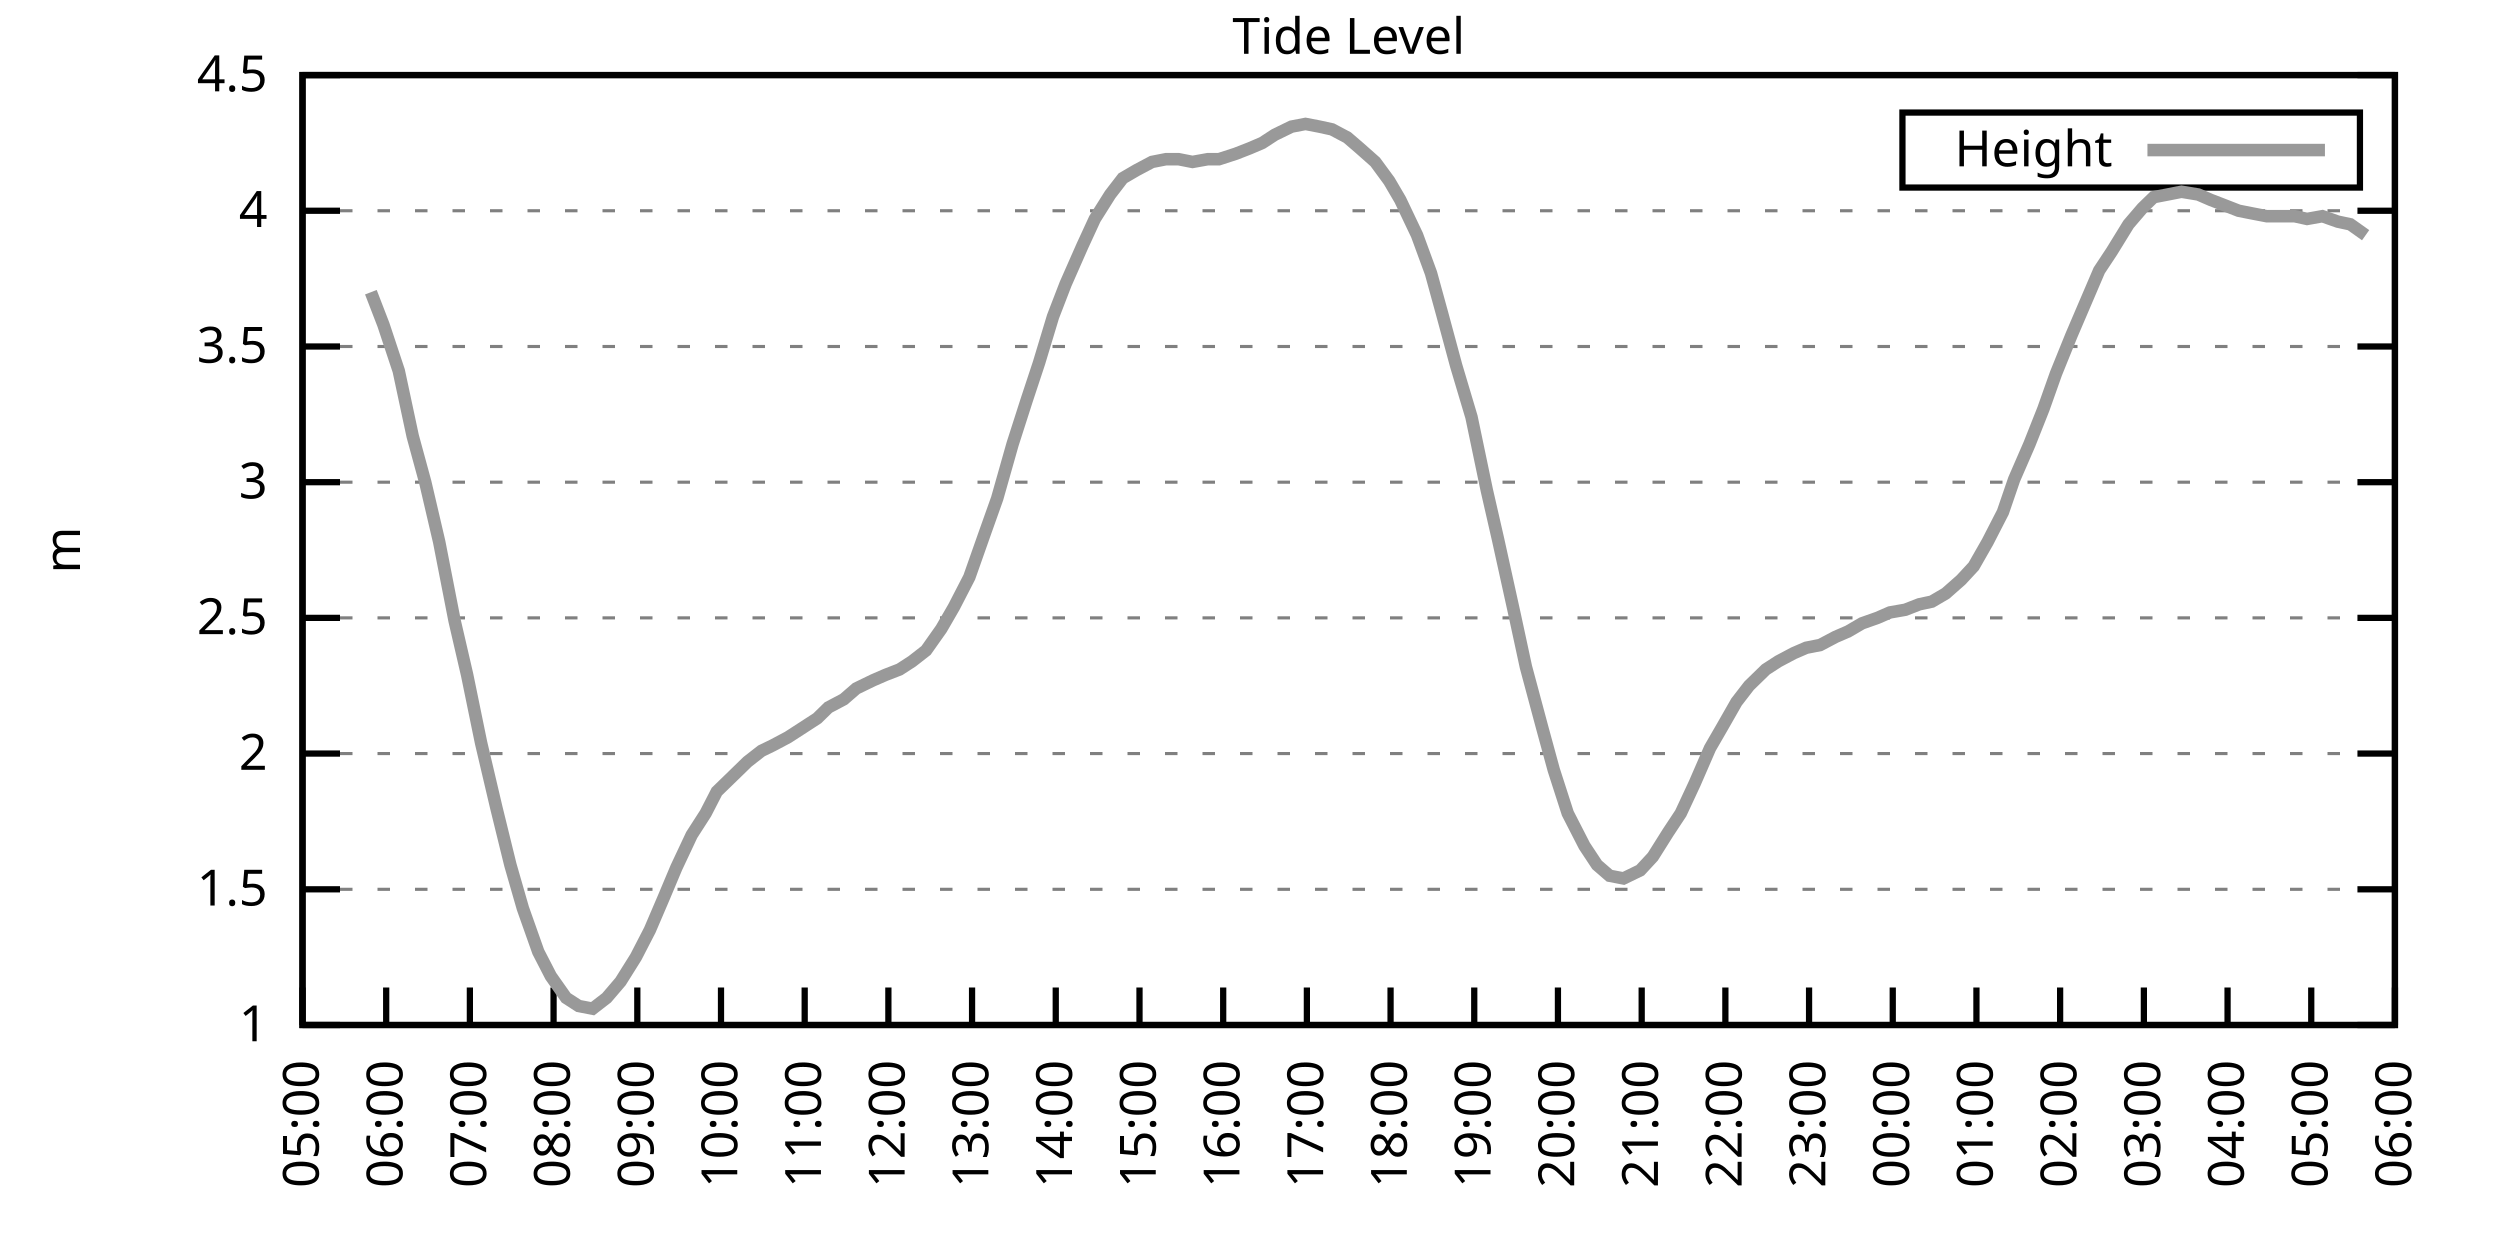
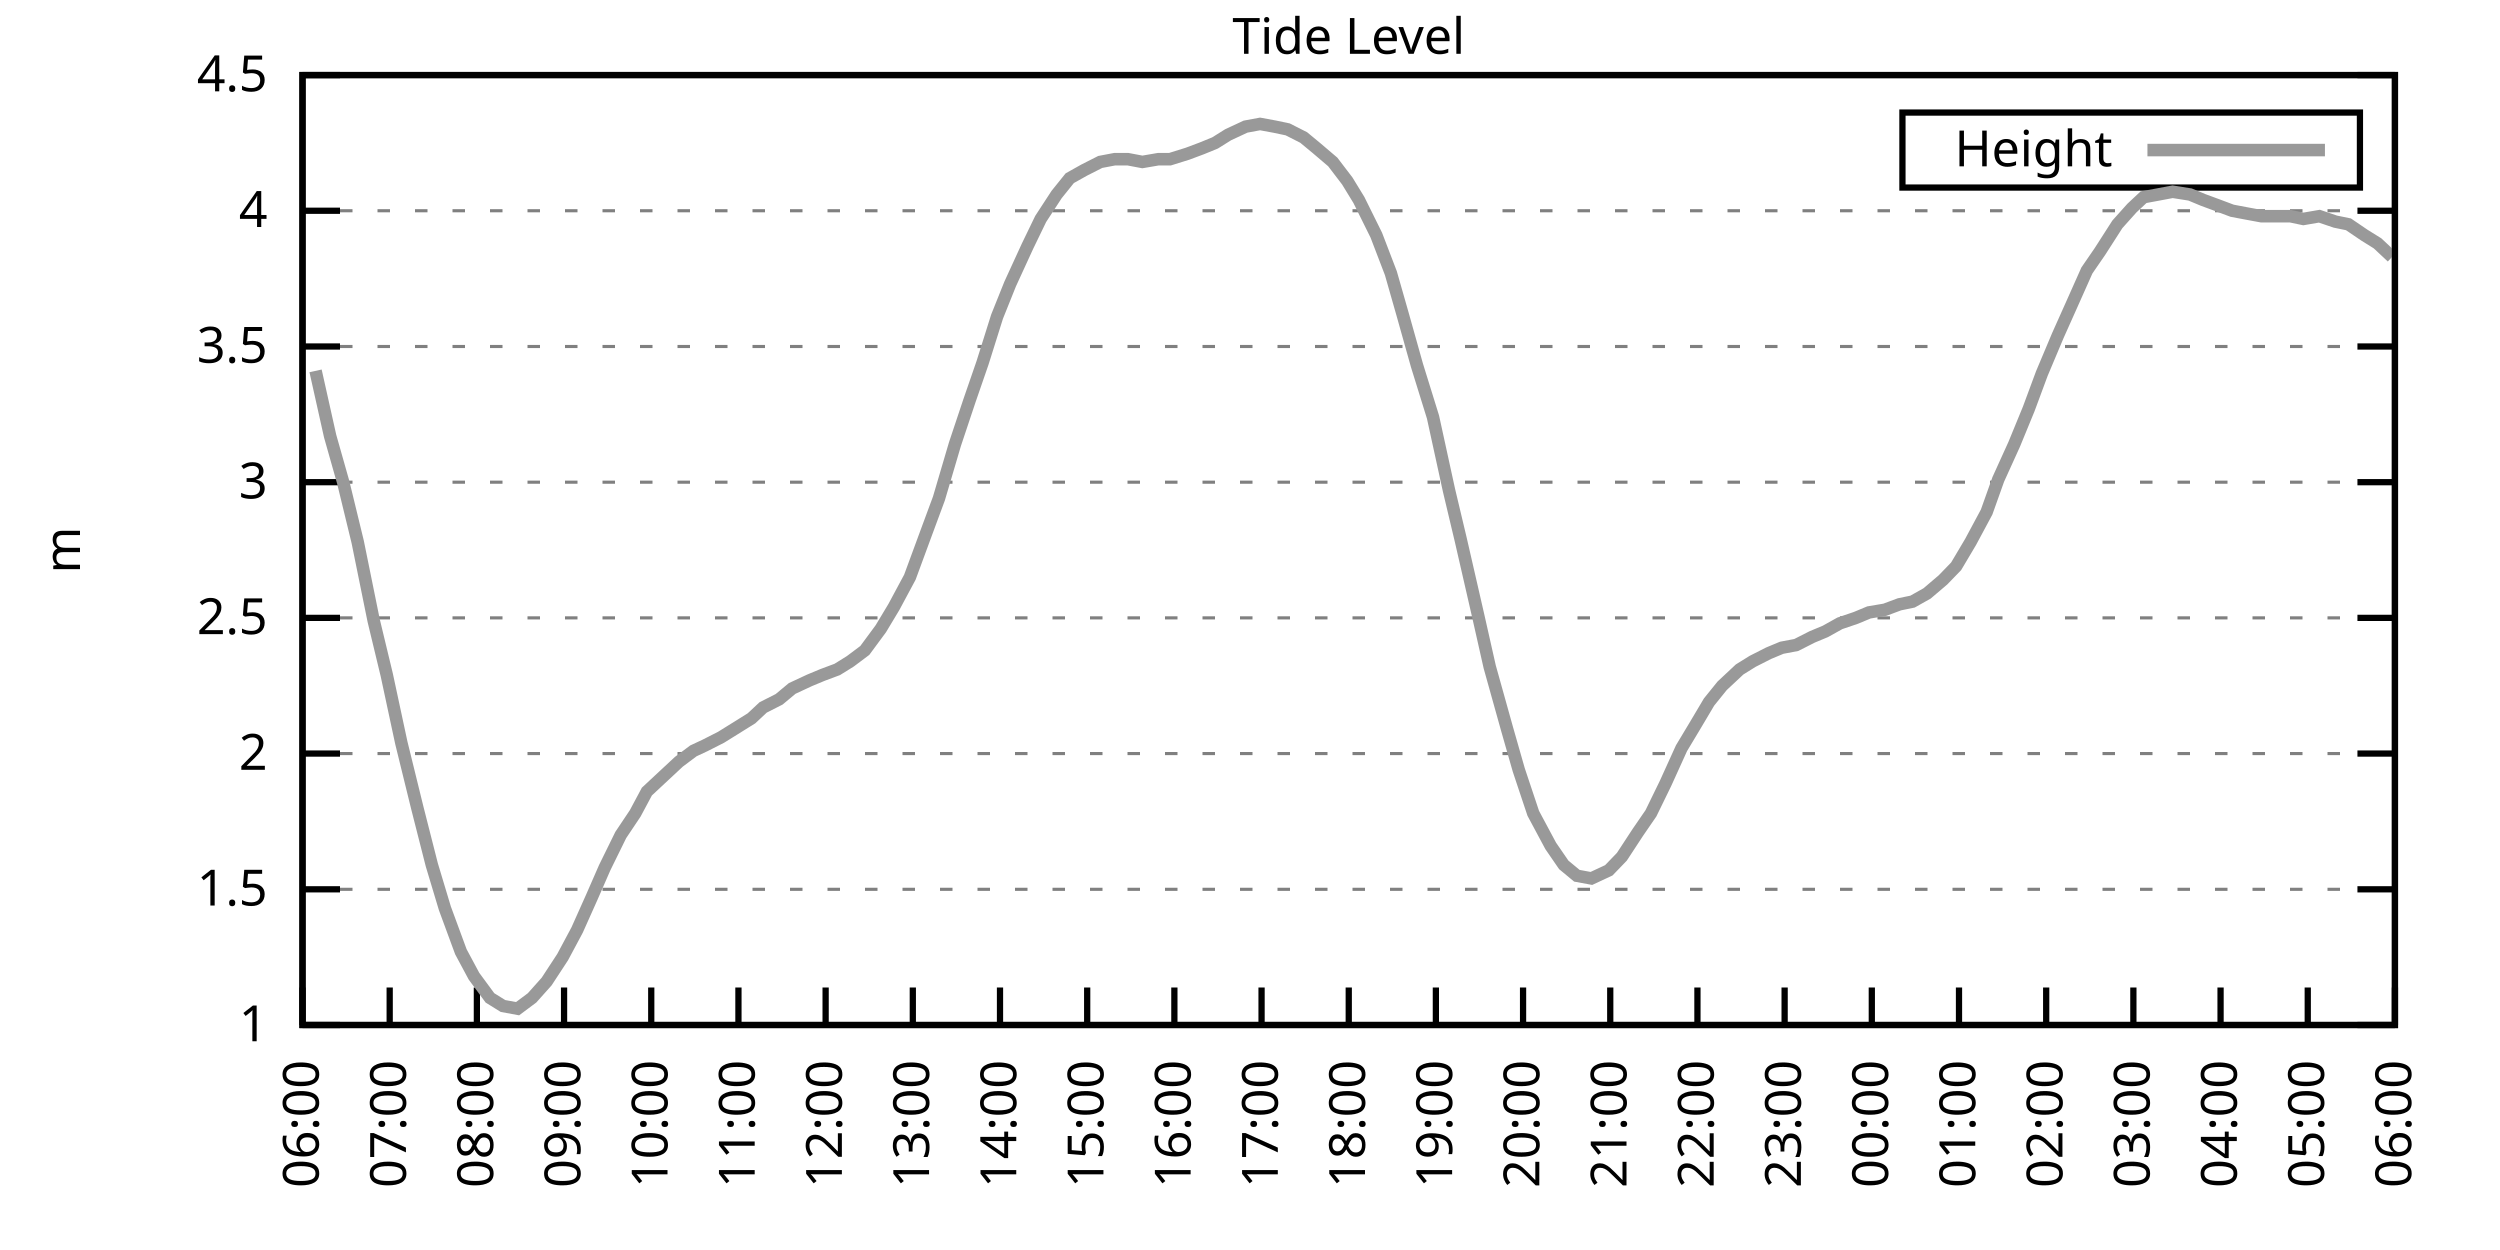
<svg xmlns="http://www.w3.org/2000/svg" xmlns:xlink="http://www.w3.org/1999/xlink" width="400" height="200" viewBox="0 0 400 200">
  <g id="gnuplot_canvas">
    <rect x="0" y="0" width="400" height="200" fill="none" />
    <defs>
      <circle id="gpDot" r="0.5" stroke-width="0.5" stroke="currentColor" />
      <path id="gpPt0" stroke-width="0.333" stroke="currentColor" d="M-1,0 h2 M0,-1 v2" />
      <path id="gpPt1" stroke-width="0.333" stroke="currentColor" d="M-1,-1 L1,1 M1,-1 L-1,1" />
      <path id="gpPt2" stroke-width="0.333" stroke="currentColor" d="M-1,0 L1,0 M0,-1 L0,1 M-1,-1 L1,1 M-1,1 L1,-1" />
      <rect id="gpPt3" stroke-width="0.333" stroke="currentColor" x="-1" y="-1" width="2" height="2" />
      <rect id="gpPt4" stroke-width="0.333" stroke="currentColor" fill="currentColor" x="-1" y="-1" width="2" height="2" />
      <circle id="gpPt5" stroke-width="0.333" stroke="currentColor" cx="0" cy="0" r="1" />
      <use xlink:href="#gpPt5" id="gpPt6" fill="currentColor" stroke="none" />
      <path id="gpPt7" stroke-width="0.333" stroke="currentColor" d="M0,-1.33 L-1.33,0.67 L1.33,0.67 z" />
      <use xlink:href="#gpPt7" id="gpPt8" fill="currentColor" stroke="none" />
      <use xlink:href="#gpPt7" id="gpPt9" stroke="currentColor" transform="rotate(180)" />
      <use xlink:href="#gpPt9" id="gpPt10" fill="currentColor" stroke="none" />
      <use xlink:href="#gpPt3" id="gpPt11" stroke="currentColor" transform="rotate(45)" />
      <use xlink:href="#gpPt11" id="gpPt12" fill="currentColor" stroke="none" />
      <path id="gpPt13" stroke-width="0.333" stroke="currentColor" d="M0,1.330 L1.265,0.411 L0.782,-1.067 L-0.782,-1.076 L-1.265,0.411 z" />
      <use xlink:href="#gpPt13" id="gpPt14" fill="currentColor" stroke="none" />
      <filter id="textbox" filterUnits="objectBoundingBox" x="0" y="0" height="1" width="1">
        <feFlood flood-color="white" flood-opacity="1" result="bgnd" />
        <feComposite in="SourceGraphic" in2="bgnd" operator="atop" />
      </filter>
      <filter id="greybox" filterUnits="objectBoundingBox" x="0" y="0" height="1" width="1">
        <feFlood flood-color="lightgrey" flood-opacity="1" result="grey" />
        <feComposite in="SourceGraphic" in2="grey" operator="atop" />
      </filter>
    </defs>
    <g fill="none" color="white" stroke="currentColor" stroke-width="1.00" stroke-linecap="butt" stroke-linejoin="miter">
</g>
    <g fill="none" color="black" stroke="currentColor" stroke-width="1.00" stroke-linecap="butt" stroke-linejoin="miter">
      <g stroke="none" shape-rendering="crispEdges">
        <polygon fill="rgb(255, 255, 255)" points="48.40,164.00 383.18,164.00 383.18,12.02 48.40,12.02 " />
      </g>
    </g>
    <g fill="none" color="black" stroke="currentColor" stroke-width="1.00" stroke-linecap="butt" stroke-linejoin="miter">
</g>
    <g fill="none" color="black" stroke="black" stroke-width="0.50" stroke-linecap="butt" stroke-linejoin="miter">
</g>
    <g fill="none" color="gray" stroke="currentColor" stroke-width="0.50" stroke-linecap="butt" stroke-linejoin="miter">
      <path stroke="gray" stroke-dasharray="2,4" class="gridline" d="M48.40,164.00 L383.19,164.00  " />
    </g>
    <g fill="none" color="gray" stroke="gray" stroke-width="1.00" stroke-linecap="butt" stroke-linejoin="miter">
</g>
    <g fill="none" color="black" stroke="currentColor" stroke-width="1.00" stroke-linecap="butt" stroke-linejoin="miter">
      <path stroke="black" d="M48.40,164.00 L54.40,164.00 M383.19,164.00 L377.19,164.00  " />
      <g transform="translate(42.80,166.60)" stroke="none" fill="black" font-family="Sans" font-size="8.00" text-anchor="end">
        <text>
          <tspan font-family="Sans"> 1</tspan>
        </text>
      </g>
    </g>
    <g fill="none" color="black" stroke="currentColor" stroke-width="1.00" stroke-linecap="butt" stroke-linejoin="miter">
</g>
    <g fill="none" color="black" stroke="black" stroke-width="0.50" stroke-linecap="butt" stroke-linejoin="miter">
</g>
    <g fill="none" color="gray" stroke="currentColor" stroke-width="0.50" stroke-linecap="butt" stroke-linejoin="miter">
      <path stroke="gray" stroke-dasharray="2,4" class="gridline" d="M48.40,142.29 L383.19,142.29  " />
    </g>
    <g fill="none" color="gray" stroke="gray" stroke-width="1.00" stroke-linecap="butt" stroke-linejoin="miter">
</g>
    <g fill="none" color="black" stroke="currentColor" stroke-width="1.00" stroke-linecap="butt" stroke-linejoin="miter">
      <path stroke="black" d="M48.40,142.29 L54.40,142.29 M383.19,142.29 L377.19,142.29  " />
      <g transform="translate(42.80,144.89)" stroke="none" fill="black" font-family="Sans" font-size="8.00" text-anchor="end">
        <text>
          <tspan font-family="Sans"> 1.5</tspan>
        </text>
      </g>
    </g>
    <g fill="none" color="black" stroke="currentColor" stroke-width="1.00" stroke-linecap="butt" stroke-linejoin="miter">
</g>
    <g fill="none" color="black" stroke="black" stroke-width="0.50" stroke-linecap="butt" stroke-linejoin="miter">
</g>
    <g fill="none" color="gray" stroke="currentColor" stroke-width="0.50" stroke-linecap="butt" stroke-linejoin="miter">
      <path stroke="gray" stroke-dasharray="2,4" class="gridline" d="M48.40,120.57 L383.19,120.57  " />
    </g>
    <g fill="none" color="gray" stroke="gray" stroke-width="1.00" stroke-linecap="butt" stroke-linejoin="miter">
</g>
    <g fill="none" color="black" stroke="currentColor" stroke-width="1.00" stroke-linecap="butt" stroke-linejoin="miter">
      <path stroke="black" d="M48.40,120.57 L54.40,120.57 M383.19,120.57 L377.19,120.57  " />
      <g transform="translate(42.80,123.17)" stroke="none" fill="black" font-family="Sans" font-size="8.00" text-anchor="end">
        <text>
          <tspan font-family="Sans"> 2</tspan>
        </text>
      </g>
    </g>
    <g fill="none" color="black" stroke="currentColor" stroke-width="1.00" stroke-linecap="butt" stroke-linejoin="miter">
</g>
    <g fill="none" color="black" stroke="black" stroke-width="0.50" stroke-linecap="butt" stroke-linejoin="miter">
</g>
    <g fill="none" color="gray" stroke="currentColor" stroke-width="0.50" stroke-linecap="butt" stroke-linejoin="miter">
      <path stroke="gray" stroke-dasharray="2,4" class="gridline" d="M48.40,98.86 L383.19,98.86  " />
    </g>
    <g fill="none" color="gray" stroke="gray" stroke-width="1.00" stroke-linecap="butt" stroke-linejoin="miter">
</g>
    <g fill="none" color="black" stroke="currentColor" stroke-width="1.00" stroke-linecap="butt" stroke-linejoin="miter">
      <path stroke="black" d="M48.40,98.86 L54.40,98.86 M383.19,98.86 L377.19,98.86  " />
      <g transform="translate(42.80,101.46)" stroke="none" fill="black" font-family="Sans" font-size="8.00" text-anchor="end">
        <text>
          <tspan font-family="Sans"> 2.5</tspan>
        </text>
      </g>
    </g>
    <g fill="none" color="black" stroke="currentColor" stroke-width="1.00" stroke-linecap="butt" stroke-linejoin="miter">
</g>
    <g fill="none" color="black" stroke="black" stroke-width="0.50" stroke-linecap="butt" stroke-linejoin="miter">
</g>
    <g fill="none" color="gray" stroke="currentColor" stroke-width="0.50" stroke-linecap="butt" stroke-linejoin="miter">
      <path stroke="gray" stroke-dasharray="2,4" class="gridline" d="M48.40,77.15 L383.19,77.15  " />
    </g>
    <g fill="none" color="gray" stroke="gray" stroke-width="1.00" stroke-linecap="butt" stroke-linejoin="miter">
</g>
    <g fill="none" color="black" stroke="currentColor" stroke-width="1.00" stroke-linecap="butt" stroke-linejoin="miter">
      <path stroke="black" d="M48.40,77.15 L54.40,77.15 M383.19,77.15 L377.19,77.15  " />
      <g transform="translate(42.80,79.75)" stroke="none" fill="black" font-family="Sans" font-size="8.00" text-anchor="end">
        <text>
          <tspan font-family="Sans"> 3</tspan>
        </text>
      </g>
    </g>
    <g fill="none" color="black" stroke="currentColor" stroke-width="1.00" stroke-linecap="butt" stroke-linejoin="miter">
</g>
    <g fill="none" color="black" stroke="black" stroke-width="0.50" stroke-linecap="butt" stroke-linejoin="miter">
</g>
    <g fill="none" color="gray" stroke="currentColor" stroke-width="0.50" stroke-linecap="butt" stroke-linejoin="miter">
      <path stroke="gray" stroke-dasharray="2,4" class="gridline" d="M48.40,55.44 L383.19,55.44  " />
    </g>
    <g fill="none" color="gray" stroke="gray" stroke-width="1.00" stroke-linecap="butt" stroke-linejoin="miter">
</g>
    <g fill="none" color="black" stroke="currentColor" stroke-width="1.00" stroke-linecap="butt" stroke-linejoin="miter">
      <path stroke="black" d="M48.40,55.44 L54.40,55.44 M383.19,55.44 L377.19,55.44  " />
      <g transform="translate(42.80,58.04)" stroke="none" fill="black" font-family="Sans" font-size="8.00" text-anchor="end">
        <text>
          <tspan font-family="Sans"> 3.5</tspan>
        </text>
      </g>
    </g>
    <g fill="none" color="black" stroke="currentColor" stroke-width="1.00" stroke-linecap="butt" stroke-linejoin="miter">
</g>
    <g fill="none" color="black" stroke="black" stroke-width="0.50" stroke-linecap="butt" stroke-linejoin="miter">
</g>
    <g fill="none" color="gray" stroke="currentColor" stroke-width="0.50" stroke-linecap="butt" stroke-linejoin="miter">
      <path stroke="gray" stroke-dasharray="2,4" class="gridline" d="M48.40,33.72 L383.19,33.72  " />
    </g>
    <g fill="none" color="gray" stroke="gray" stroke-width="1.00" stroke-linecap="butt" stroke-linejoin="miter">
</g>
    <g fill="none" color="black" stroke="currentColor" stroke-width="1.00" stroke-linecap="butt" stroke-linejoin="miter">
      <path stroke="black" d="M48.40,33.72 L54.40,33.72 M383.19,33.72 L377.19,33.72  " />
      <g transform="translate(42.80,36.32)" stroke="none" fill="black" font-family="Sans" font-size="8.00" text-anchor="end">
        <text>
          <tspan font-family="Sans"> 4</tspan>
        </text>
      </g>
    </g>
    <g fill="none" color="black" stroke="currentColor" stroke-width="1.00" stroke-linecap="butt" stroke-linejoin="miter">
</g>
    <g fill="none" color="black" stroke="black" stroke-width="0.50" stroke-linecap="butt" stroke-linejoin="miter">
</g>
    <g fill="none" color="gray" stroke="currentColor" stroke-width="0.50" stroke-linecap="butt" stroke-linejoin="miter">
      <path stroke="gray" stroke-dasharray="2,4" class="gridline" d="M48.40,12.01 L383.19,12.01  " />
    </g>
    <g fill="none" color="gray" stroke="gray" stroke-width="1.00" stroke-linecap="butt" stroke-linejoin="miter">
</g>
    <g fill="none" color="black" stroke="currentColor" stroke-width="1.00" stroke-linecap="butt" stroke-linejoin="miter">
      <path stroke="black" d="M48.40,12.01 L54.40,12.01 M383.19,12.01 L377.19,12.01  " />
      <g transform="translate(42.80,14.61)" stroke="none" fill="black" font-family="Sans" font-size="8.00" text-anchor="end">
        <text>
          <tspan font-family="Sans"> 4.5</tspan>
        </text>
      </g>
    </g>
    <g fill="none" color="black" stroke="currentColor" stroke-width="1.00" stroke-linecap="butt" stroke-linejoin="miter">
      <path stroke="black" d="M48.40,164.00 L48.40,158.00  " />
      <g transform="translate(51.00,169.60) rotate(270.00)" stroke="none" fill="black" font-family="Sans" font-size="8.00" text-anchor="end">
        <text>
-           <tspan font-family="Sans">05:00</tspan>
-         </text>
-       </g>
-     </g>
-     <g fill="none" color="black" stroke="currentColor" stroke-width="1.00" stroke-linecap="butt" stroke-linejoin="miter">
-       <path stroke="black" d="M61.79,164.00 L61.79,158.00  " />
-       <g transform="translate(64.39,169.60) rotate(270.00)" stroke="none" fill="black" font-family="Sans" font-size="8.00" text-anchor="end">
-         <text>
          <tspan font-family="Sans">06:00</tspan>
        </text>
      </g>
    </g>
    <g fill="none" color="black" stroke="currentColor" stroke-width="1.00" stroke-linecap="butt" stroke-linejoin="miter">
-       <path stroke="black" d="M75.18,164.00 L75.18,158.00  " />
-       <g transform="translate(77.78,169.60) rotate(270.00)" stroke="none" fill="black" font-family="Sans" font-size="8.00" text-anchor="end">
+       <path stroke="black" d="M62.35,164.00 L62.35,158.00  " />
+       <g transform="translate(64.95,169.60) rotate(270.00)" stroke="none" fill="black" font-family="Sans" font-size="8.00" text-anchor="end">
        <text>
          <tspan font-family="Sans">07:00</tspan>
        </text>
      </g>
    </g>
    <g fill="none" color="black" stroke="currentColor" stroke-width="1.00" stroke-linecap="butt" stroke-linejoin="miter">
-       <path stroke="black" d="M88.57,164.00 L88.57,158.00  " />
-       <g transform="translate(91.17,169.60) rotate(270.00)" stroke="none" fill="black" font-family="Sans" font-size="8.00" text-anchor="end">
+       <path stroke="black" d="M76.30,164.00 L76.30,158.00  " />
+       <g transform="translate(78.90,169.60) rotate(270.00)" stroke="none" fill="black" font-family="Sans" font-size="8.00" text-anchor="end">
        <text>
          <tspan font-family="Sans">08:00</tspan>
        </text>
      </g>
    </g>
    <g fill="none" color="black" stroke="currentColor" stroke-width="1.00" stroke-linecap="butt" stroke-linejoin="miter">
-       <path stroke="black" d="M101.97,164.00 L101.97,158.00  " />
-       <g transform="translate(104.57,169.60) rotate(270.00)" stroke="none" fill="black" font-family="Sans" font-size="8.00" text-anchor="end">
+       <path stroke="black" d="M90.25,164.00 L90.25,158.00  " />
+       <g transform="translate(92.85,169.60) rotate(270.00)" stroke="none" fill="black" font-family="Sans" font-size="8.00" text-anchor="end">
        <text>
          <tspan font-family="Sans">09:00</tspan>
        </text>
      </g>
    </g>
    <g fill="none" color="black" stroke="currentColor" stroke-width="1.00" stroke-linecap="butt" stroke-linejoin="miter">
-       <path stroke="black" d="M115.36,164.00 L115.36,158.00  " />
-       <g transform="translate(117.96,169.60) rotate(270.00)" stroke="none" fill="black" font-family="Sans" font-size="8.00" text-anchor="end">
+       <path stroke="black" d="M104.20,164.00 L104.20,158.00  " />
+       <g transform="translate(106.80,169.60) rotate(270.00)" stroke="none" fill="black" font-family="Sans" font-size="8.00" text-anchor="end">
        <text>
          <tspan font-family="Sans">10:00</tspan>
        </text>
      </g>
    </g>
    <g fill="none" color="black" stroke="currentColor" stroke-width="1.00" stroke-linecap="butt" stroke-linejoin="miter">
-       <path stroke="black" d="M128.75,164.00 L128.75,158.00  " />
-       <g transform="translate(131.35,169.60) rotate(270.00)" stroke="none" fill="black" font-family="Sans" font-size="8.00" text-anchor="end">
+       <path stroke="black" d="M118.15,164.00 L118.15,158.00  " />
+       <g transform="translate(120.75,169.60) rotate(270.00)" stroke="none" fill="black" font-family="Sans" font-size="8.00" text-anchor="end">
        <text>
          <tspan font-family="Sans">11:00</tspan>
        </text>
      </g>
    </g>
    <g fill="none" color="black" stroke="currentColor" stroke-width="1.00" stroke-linecap="butt" stroke-linejoin="miter">
-       <path stroke="black" d="M142.14,164.00 L142.14,158.00  " />
-       <g transform="translate(144.74,169.60) rotate(270.00)" stroke="none" fill="black" font-family="Sans" font-size="8.00" text-anchor="end">
+       <path stroke="black" d="M132.10,164.00 L132.10,158.00  " />
+       <g transform="translate(134.70,169.60) rotate(270.00)" stroke="none" fill="black" font-family="Sans" font-size="8.00" text-anchor="end">
        <text>
          <tspan font-family="Sans">12:00</tspan>
        </text>
      </g>
    </g>
    <g fill="none" color="black" stroke="currentColor" stroke-width="1.00" stroke-linecap="butt" stroke-linejoin="miter">
-       <path stroke="black" d="M155.53,164.00 L155.53,158.00  " />
-       <g transform="translate(158.13,169.60) rotate(270.00)" stroke="none" fill="black" font-family="Sans" font-size="8.00" text-anchor="end">
+       <path stroke="black" d="M146.05,164.00 L146.05,158.00  " />
+       <g transform="translate(148.65,169.60) rotate(270.00)" stroke="none" fill="black" font-family="Sans" font-size="8.00" text-anchor="end">
        <text>
          <tspan font-family="Sans">13:00</tspan>
        </text>
      </g>
    </g>
    <g fill="none" color="black" stroke="currentColor" stroke-width="1.00" stroke-linecap="butt" stroke-linejoin="miter">
-       <path stroke="black" d="M168.92,164.00 L168.92,158.00  " />
-       <g transform="translate(171.52,169.60) rotate(270.00)" stroke="none" fill="black" font-family="Sans" font-size="8.00" text-anchor="end">
+       <path stroke="black" d="M160.00,164.00 L160.00,158.00  " />
+       <g transform="translate(162.60,169.60) rotate(270.00)" stroke="none" fill="black" font-family="Sans" font-size="8.00" text-anchor="end">
        <text>
          <tspan font-family="Sans">14:00</tspan>
        </text>
      </g>
    </g>
    <g fill="none" color="black" stroke="currentColor" stroke-width="1.00" stroke-linecap="butt" stroke-linejoin="miter">
-       <path stroke="black" d="M182.32,164.00 L182.32,158.00  " />
-       <g transform="translate(184.92,169.60) rotate(270.00)" stroke="none" fill="black" font-family="Sans" font-size="8.00" text-anchor="end">
+       <path stroke="black" d="M173.95,164.00 L173.95,158.00  " />
+       <g transform="translate(176.55,169.60) rotate(270.00)" stroke="none" fill="black" font-family="Sans" font-size="8.00" text-anchor="end">
        <text>
          <tspan font-family="Sans">15:00</tspan>
        </text>
      </g>
    </g>
    <g fill="none" color="black" stroke="currentColor" stroke-width="1.00" stroke-linecap="butt" stroke-linejoin="miter">
-       <path stroke="black" d="M195.71,164.00 L195.71,158.00  " />
-       <g transform="translate(198.31,169.60) rotate(270.00)" stroke="none" fill="black" font-family="Sans" font-size="8.00" text-anchor="end">
+       <path stroke="black" d="M187.90,164.00 L187.90,158.00  " />
+       <g transform="translate(190.50,169.60) rotate(270.00)" stroke="none" fill="black" font-family="Sans" font-size="8.00" text-anchor="end">
        <text>
          <tspan font-family="Sans">16:00</tspan>
        </text>
      </g>
    </g>
    <g fill="none" color="black" stroke="currentColor" stroke-width="1.00" stroke-linecap="butt" stroke-linejoin="miter">
-       <path stroke="black" d="M209.10,164.00 L209.10,158.00  " />
-       <g transform="translate(211.70,169.60) rotate(270.00)" stroke="none" fill="black" font-family="Sans" font-size="8.00" text-anchor="end">
+       <path stroke="black" d="M201.85,164.00 L201.85,158.00  " />
+       <g transform="translate(204.45,169.60) rotate(270.00)" stroke="none" fill="black" font-family="Sans" font-size="8.00" text-anchor="end">
        <text>
          <tspan font-family="Sans">17:00</tspan>
        </text>
      </g>
    </g>
    <g fill="none" color="black" stroke="currentColor" stroke-width="1.00" stroke-linecap="butt" stroke-linejoin="miter">
-       <path stroke="black" d="M222.49,164.00 L222.49,158.00  " />
-       <g transform="translate(225.09,169.60) rotate(270.00)" stroke="none" fill="black" font-family="Sans" font-size="8.00" text-anchor="end">
+       <path stroke="black" d="M215.80,164.00 L215.80,158.00  " />
+       <g transform="translate(218.40,169.60) rotate(270.00)" stroke="none" fill="black" font-family="Sans" font-size="8.00" text-anchor="end">
        <text>
          <tspan font-family="Sans">18:00</tspan>
        </text>
      </g>
    </g>
    <g fill="none" color="black" stroke="currentColor" stroke-width="1.00" stroke-linecap="butt" stroke-linejoin="miter">
-       <path stroke="black" d="M235.88,164.00 L235.88,158.00  " />
-       <g transform="translate(238.48,169.60) rotate(270.00)" stroke="none" fill="black" font-family="Sans" font-size="8.00" text-anchor="end">
+       <path stroke="black" d="M229.74,164.00 L229.74,158.00  " />
+       <g transform="translate(232.34,169.60) rotate(270.00)" stroke="none" fill="black" font-family="Sans" font-size="8.00" text-anchor="end">
        <text>
          <tspan font-family="Sans">19:00</tspan>
        </text>
      </g>
    </g>
    <g fill="none" color="black" stroke="currentColor" stroke-width="1.00" stroke-linecap="butt" stroke-linejoin="miter">
-       <path stroke="black" d="M249.27,164.00 L249.27,158.00  " />
-       <g transform="translate(251.87,169.60) rotate(270.00)" stroke="none" fill="black" font-family="Sans" font-size="8.00" text-anchor="end">
+       <path stroke="black" d="M243.69,164.00 L243.69,158.00  " />
+       <g transform="translate(246.29,169.60) rotate(270.00)" stroke="none" fill="black" font-family="Sans" font-size="8.00" text-anchor="end">
        <text>
          <tspan font-family="Sans">20:00</tspan>
        </text>
      </g>
    </g>
    <g fill="none" color="black" stroke="currentColor" stroke-width="1.00" stroke-linecap="butt" stroke-linejoin="miter">
-       <path stroke="black" d="M262.67,164.00 L262.67,158.00  " />
-       <g transform="translate(265.27,169.60) rotate(270.00)" stroke="none" fill="black" font-family="Sans" font-size="8.00" text-anchor="end">
+       <path stroke="black" d="M257.64,164.00 L257.64,158.00  " />
+       <g transform="translate(260.24,169.60) rotate(270.00)" stroke="none" fill="black" font-family="Sans" font-size="8.00" text-anchor="end">
        <text>
          <tspan font-family="Sans">21:00</tspan>
        </text>
      </g>
    </g>
    <g fill="none" color="black" stroke="currentColor" stroke-width="1.00" stroke-linecap="butt" stroke-linejoin="miter">
-       <path stroke="black" d="M276.06,164.00 L276.06,158.00  " />
-       <g transform="translate(278.66,169.60) rotate(270.00)" stroke="none" fill="black" font-family="Sans" font-size="8.00" text-anchor="end">
+       <path stroke="black" d="M271.59,164.00 L271.59,158.00  " />
+       <g transform="translate(274.19,169.60) rotate(270.00)" stroke="none" fill="black" font-family="Sans" font-size="8.00" text-anchor="end">
        <text>
          <tspan font-family="Sans">22:00</tspan>
        </text>
      </g>
    </g>
    <g fill="none" color="black" stroke="currentColor" stroke-width="1.00" stroke-linecap="butt" stroke-linejoin="miter">
-       <path stroke="black" d="M289.45,164.00 L289.45,158.00  " />
-       <g transform="translate(292.05,169.60) rotate(270.00)" stroke="none" fill="black" font-family="Sans" font-size="8.00" text-anchor="end">
+       <path stroke="black" d="M285.54,164.00 L285.54,158.00  " />
+       <g transform="translate(288.14,169.60) rotate(270.00)" stroke="none" fill="black" font-family="Sans" font-size="8.00" text-anchor="end">
        <text>
          <tspan font-family="Sans">23:00</tspan>
        </text>
      </g>
    </g>
    <g fill="none" color="black" stroke="currentColor" stroke-width="1.00" stroke-linecap="butt" stroke-linejoin="miter">
-       <path stroke="black" d="M302.84,164.00 L302.84,158.00  " />
-       <g transform="translate(305.44,169.60) rotate(270.00)" stroke="none" fill="black" font-family="Sans" font-size="8.00" text-anchor="end">
+       <path stroke="black" d="M299.49,164.00 L299.49,158.00  " />
+       <g transform="translate(302.09,169.60) rotate(270.00)" stroke="none" fill="black" font-family="Sans" font-size="8.00" text-anchor="end">
        <text>
          <tspan font-family="Sans">00:00</tspan>
        </text>
      </g>
    </g>
    <g fill="none" color="black" stroke="currentColor" stroke-width="1.00" stroke-linecap="butt" stroke-linejoin="miter">
-       <path stroke="black" d="M316.23,164.00 L316.23,158.00  " />
-       <g transform="translate(318.83,169.60) rotate(270.00)" stroke="none" fill="black" font-family="Sans" font-size="8.00" text-anchor="end">
+       <path stroke="black" d="M313.44,164.00 L313.44,158.00  " />
+       <g transform="translate(316.04,169.60) rotate(270.00)" stroke="none" fill="black" font-family="Sans" font-size="8.00" text-anchor="end">
        <text>
          <tspan font-family="Sans">01:00</tspan>
        </text>
      </g>
    </g>
    <g fill="none" color="black" stroke="currentColor" stroke-width="1.00" stroke-linecap="butt" stroke-linejoin="miter">
-       <path stroke="black" d="M329.62,164.00 L329.62,158.00  " />
-       <g transform="translate(332.22,169.60) rotate(270.00)" stroke="none" fill="black" font-family="Sans" font-size="8.00" text-anchor="end">
+       <path stroke="black" d="M327.39,164.00 L327.39,158.00  " />
+       <g transform="translate(329.99,169.60) rotate(270.00)" stroke="none" fill="black" font-family="Sans" font-size="8.00" text-anchor="end">
        <text>
          <tspan font-family="Sans">02:00</tspan>
        </text>
      </g>
    </g>
    <g fill="none" color="black" stroke="currentColor" stroke-width="1.00" stroke-linecap="butt" stroke-linejoin="miter">
-       <path stroke="black" d="M343.02,164.00 L343.02,158.00  " />
-       <g transform="translate(345.62,169.60) rotate(270.00)" stroke="none" fill="black" font-family="Sans" font-size="8.00" text-anchor="end">
+       <path stroke="black" d="M341.34,164.00 L341.34,158.00  " />
+       <g transform="translate(343.94,169.60) rotate(270.00)" stroke="none" fill="black" font-family="Sans" font-size="8.00" text-anchor="end">
        <text>
          <tspan font-family="Sans">03:00</tspan>
        </text>
      </g>
    </g>
    <g fill="none" color="black" stroke="currentColor" stroke-width="1.00" stroke-linecap="butt" stroke-linejoin="miter">
-       <path stroke="black" d="M356.41,164.00 L356.41,158.00  " />
-       <g transform="translate(359.01,169.60) rotate(270.00)" stroke="none" fill="black" font-family="Sans" font-size="8.00" text-anchor="end">
+       <path stroke="black" d="M355.29,164.00 L355.29,158.00  " />
+       <g transform="translate(357.89,169.60) rotate(270.00)" stroke="none" fill="black" font-family="Sans" font-size="8.00" text-anchor="end">
        <text>
          <tspan font-family="Sans">04:00</tspan>
        </text>
      </g>
    </g>
    <g fill="none" color="black" stroke="currentColor" stroke-width="1.00" stroke-linecap="butt" stroke-linejoin="miter">
-       <path stroke="black" d="M369.80,164.00 L369.80,158.00  " />
-       <g transform="translate(372.40,169.60) rotate(270.00)" stroke="none" fill="black" font-family="Sans" font-size="8.00" text-anchor="end">
+       <path stroke="black" d="M369.24,164.00 L369.24,158.00  " />
+       <g transform="translate(371.84,169.60) rotate(270.00)" stroke="none" fill="black" font-family="Sans" font-size="8.00" text-anchor="end">
        <text>
          <tspan font-family="Sans">05:00</tspan>
        </text>
      </g>
    </g>
    <g fill="none" color="black" stroke="currentColor" stroke-width="1.00" stroke-linecap="butt" stroke-linejoin="miter">
      <path stroke="black" d="M383.19,164.00 L383.19,158.00  " />
      <g transform="translate(385.79,169.60) rotate(270.00)" stroke="none" fill="black" font-family="Sans" font-size="8.00" text-anchor="end">
        <text>
          <tspan font-family="Sans">06:00</tspan>
        </text>
      </g>
    </g>
    <g fill="none" color="black" stroke="currentColor" stroke-width="1.00" stroke-linecap="butt" stroke-linejoin="miter">
</g>
    <g fill="none" color="black" stroke="currentColor" stroke-width="1.00" stroke-linecap="butt" stroke-linejoin="miter">
      <path stroke="black" d="M48.40,12.01 L48.40,164.00 L383.19,164.00 L383.19,12.01 L48.40,12.01 Z  " />
    </g>
    <g fill="none" color="black" stroke="currentColor" stroke-width="1.00" stroke-linecap="butt" stroke-linejoin="miter">
</g>
    <g fill="none" color="black" stroke="currentColor" stroke-width="1.00" stroke-linecap="butt" stroke-linejoin="miter">
      <path stroke="black" d="M304.39,30.01 L304.39,18.01 L377.59,18.01 L377.59,30.01 L304.39,30.01 Z  " />
    </g>
    <g id="Tide_level_plot_1">
      <g fill="none" color="white" stroke="black" stroke-width="2.00" stroke-linecap="butt" stroke-linejoin="miter">
</g>
      <g fill="none" color="black" stroke="currentColor" stroke-width="2.00" stroke-linecap="butt" stroke-linejoin="miter">
        <g transform="translate(337.99,26.61)" stroke="none" fill="black" font-family="Sans" font-size="8.00" text-anchor="end">
          <text>
            <tspan font-family="Sans">Height</tspan>
          </text>
        </g>
      </g>
      <g fill="none" color="black" stroke="currentColor" stroke-width="2.00" stroke-linecap="butt" stroke-linejoin="miter">
-         <path stroke="rgb(153, 153, 153)" d="M343.59,24.01 L371.99,24.01 M59.34,46.75 L61.35,51.96 L63.80,59.34 L66.03,69.77 L68.04,77.15 L70.27,86.70   L72.73,99.30 L74.74,107.98 L76.97,118.84 L79.42,129.26 L81.66,138.38 L83.66,145.33 L86.12,152.28 L88.13,156.18   L90.58,159.66 L92.59,160.96 L94.82,161.39 L97.06,159.66 L99.29,157.05 L101.74,153.14 L103.98,148.80 L106.21,143.59   L108.22,138.81 L110.67,133.60 L112.90,130.13 L114.69,126.65 L117.37,124.05 L119.60,121.88 L121.83,120.14 L123.62,119.27   L126.07,117.97 L128.08,116.67 L130.76,114.93 L132.54,113.19 L135.00,111.89 L137.01,110.15 L139.69,108.85 L141.69,107.98   L143.93,107.11 L145.94,105.81 L148.17,104.07 L150.62,100.60 L152.63,97.12 L155.09,92.35 L157.54,85.40 L159.55,79.75   L162.01,71.07 L164.24,64.12 L166.25,58.04 L168.48,50.66 L170.49,45.45 L173.17,39.37 L175.17,35.03 L177.63,31.12   L179.64,28.51 L181.87,27.21 L184.32,25.91 L186.56,25.47 L188.57,25.47 L190.80,25.91 L193.25,25.47 L195.04,25.47   L197.72,24.60 L199.95,23.73 L201.96,22.87 L203.97,21.56 L206.64,20.26 L208.88,19.83 L211.11,20.26 L213.12,20.70   L215.57,22.00 L217.58,23.73 L220.04,25.91 L222.27,28.95 L224.05,31.99 L226.73,37.63 L228.96,43.71 L230.75,50.22   L232.98,58.48 L235.44,66.73 L237.89,78.45 L239.68,86.27 L242.36,98.43 L244.14,106.68 L246.82,116.67 L248.60,123.18   L250.84,130.13 L253.51,135.34 L255.52,138.38 L257.53,140.12 L259.76,140.55 L262.44,139.25 L264.45,137.08 L266.91,133.17   L268.92,130.13 L271.15,125.35 L273.60,119.71 L275.61,116.23 L277.84,112.32 L279.85,109.72 L282.53,107.11 L284.54,105.81   L286.99,104.51 L289.00,103.64 L291.23,103.20 L293.69,101.90 L295.70,101.03 L297.93,99.73 L300.39,98.86 L302.39,97.99   L304.85,97.56 L307.08,96.69 L309.09,96.26 L311.32,94.95 L313.78,92.78 L315.79,90.61 L318.02,86.70 L320.47,81.93   L322.26,76.71 L324.71,71.07 L326.95,65.42 L328.95,59.78 L331.41,53.70 L333.64,48.49 L335.87,43.28 L337.88,40.24   L340.56,35.89 L342.79,33.29 L344.58,31.55 L346.81,31.12 L349.04,30.68 L351.72,31.12 L353.73,31.99 L355.96,32.85   L358.19,33.72 L360.42,34.16 L362.66,34.59 L364.89,34.59 L367.12,34.59 L369.13,35.03 L371.58,34.59 L374.04,35.46   L376.05,35.89 L378.50,37.63  " />
+         <path stroke="rgb(153, 153, 153)" d="M343.59,24.01 L371.99,24.01 M50.49,59.34 L52.82,69.77 L54.91,77.15 L57.23,86.70 L59.79,99.30 L61.88,107.98   L64.21,118.84 L66.77,129.26 L69.09,138.38 L71.18,145.33 L73.74,152.28 L75.83,156.18 L78.39,159.66 L80.48,160.96   L82.81,161.39 L85.13,159.66 L87.46,157.05 L90.02,153.14 L92.34,148.80 L94.67,143.59 L96.76,138.81 L99.32,133.60   L101.64,130.13 L103.50,126.65 L106.29,124.05 L108.62,121.88 L110.94,120.14 L112.80,119.27 L115.36,117.97 L117.45,116.67   L120.24,114.93 L122.10,113.19 L124.66,111.89 L126.75,110.15 L129.54,108.85 L131.63,107.98 L133.96,107.11 L136.05,105.81   L138.37,104.07 L140.93,100.60 L143.02,97.12 L145.58,92.35 L148.14,85.40 L150.23,79.75 L152.79,71.07 L155.11,64.12   L157.21,58.04 L159.53,50.66 L161.62,45.45 L164.41,39.37 L166.51,35.03 L169.06,31.12 L171.16,28.51 L173.48,27.21   L176.04,25.91 L178.36,25.47 L180.46,25.47 L182.78,25.91 L185.34,25.47 L187.20,25.47 L189.99,24.60 L192.31,23.73   L194.41,22.87 L196.50,21.56 L199.29,20.26 L201.61,19.83 L203.94,20.26 L206.03,20.70 L208.59,22.00 L210.68,23.73   L213.24,25.91 L215.56,28.95 L217.42,31.99 L220.21,37.63 L222.54,43.71 L224.40,50.22 L226.72,58.48 L229.28,66.73   L231.84,78.45 L233.70,86.27 L236.49,98.43 L238.35,106.68 L241.14,116.67 L243.00,123.18 L245.32,130.13 L248.11,135.34   L250.20,138.38 L252.30,140.12 L254.62,140.55 L257.41,139.25 L259.50,137.08 L262.06,133.17 L264.15,130.13 L266.48,125.35   L269.04,119.71 L271.13,116.23 L273.45,112.32 L275.55,109.72 L278.34,107.11 L280.43,105.81 L282.99,104.51 L285.08,103.64   L287.40,103.20 L289.96,101.90 L292.05,101.03 L294.38,99.73 L296.94,98.86 L299.03,97.99 L301.58,97.56 L303.91,96.69   L306.00,96.26 L308.33,94.95 L310.88,92.78 L312.98,90.61 L315.30,86.70 L317.86,81.93 L319.72,76.71 L322.28,71.07   L324.60,65.42 L326.69,59.78 L329.25,53.70 L331.58,48.49 L333.90,43.28 L335.99,40.24 L338.78,35.89 L341.11,33.29   L342.97,31.55 L345.29,31.12 L347.62,30.68 L350.41,31.12 L352.50,31.99 L354.83,32.85 L357.15,33.72 L359.48,34.16   L361.80,34.59 L364.13,34.59 L366.45,34.59 L368.54,35.03 L371.10,34.59 L373.66,35.46 L375.75,35.89 L378.31,37.63   L380.40,38.93 L382.73,41.11  " />
      </g>
    </g>
    <g fill="none" color="black" stroke="currentColor" stroke-width="2.00" stroke-linecap="butt" stroke-linejoin="miter">
</g>
    <g fill="none" color="black" stroke="black" stroke-width="1.00" stroke-linecap="butt" stroke-linejoin="miter">
</g>
    <g fill="none" color="black" stroke="currentColor" stroke-width="1.00" stroke-linecap="butt" stroke-linejoin="miter">
      <path stroke="black" d="M48.40,12.01 L48.40,164.00 L383.19,164.00 L383.19,12.01 L48.40,12.01 Z  " />
      <g transform="translate(12.80,88.01) rotate(270.00)" stroke="none" fill="black" font-family="Sans" font-size="8.00" text-anchor="middle">
        <text>
          <tspan font-family="Sans">m</tspan>
        </text>
      </g>
    </g>
    <g fill="none" color="black" stroke="currentColor" stroke-width="1.00" stroke-linecap="butt" stroke-linejoin="miter">
</g>
    <g fill="none" color="black" stroke="currentColor" stroke-width="1.00" stroke-linecap="butt" stroke-linejoin="miter">
      <g transform="translate(215.79,8.61)" stroke="none" fill="black" font-family="Sans" font-size="8.00" text-anchor="middle">
        <text>
          <tspan font-family="Sans">Tide Level</tspan>
        </text>
      </g>
    </g>
    <g fill="none" color="black" stroke="currentColor" stroke-width="1.00" stroke-linecap="butt" stroke-linejoin="miter">
</g>
  </g>
</svg>
